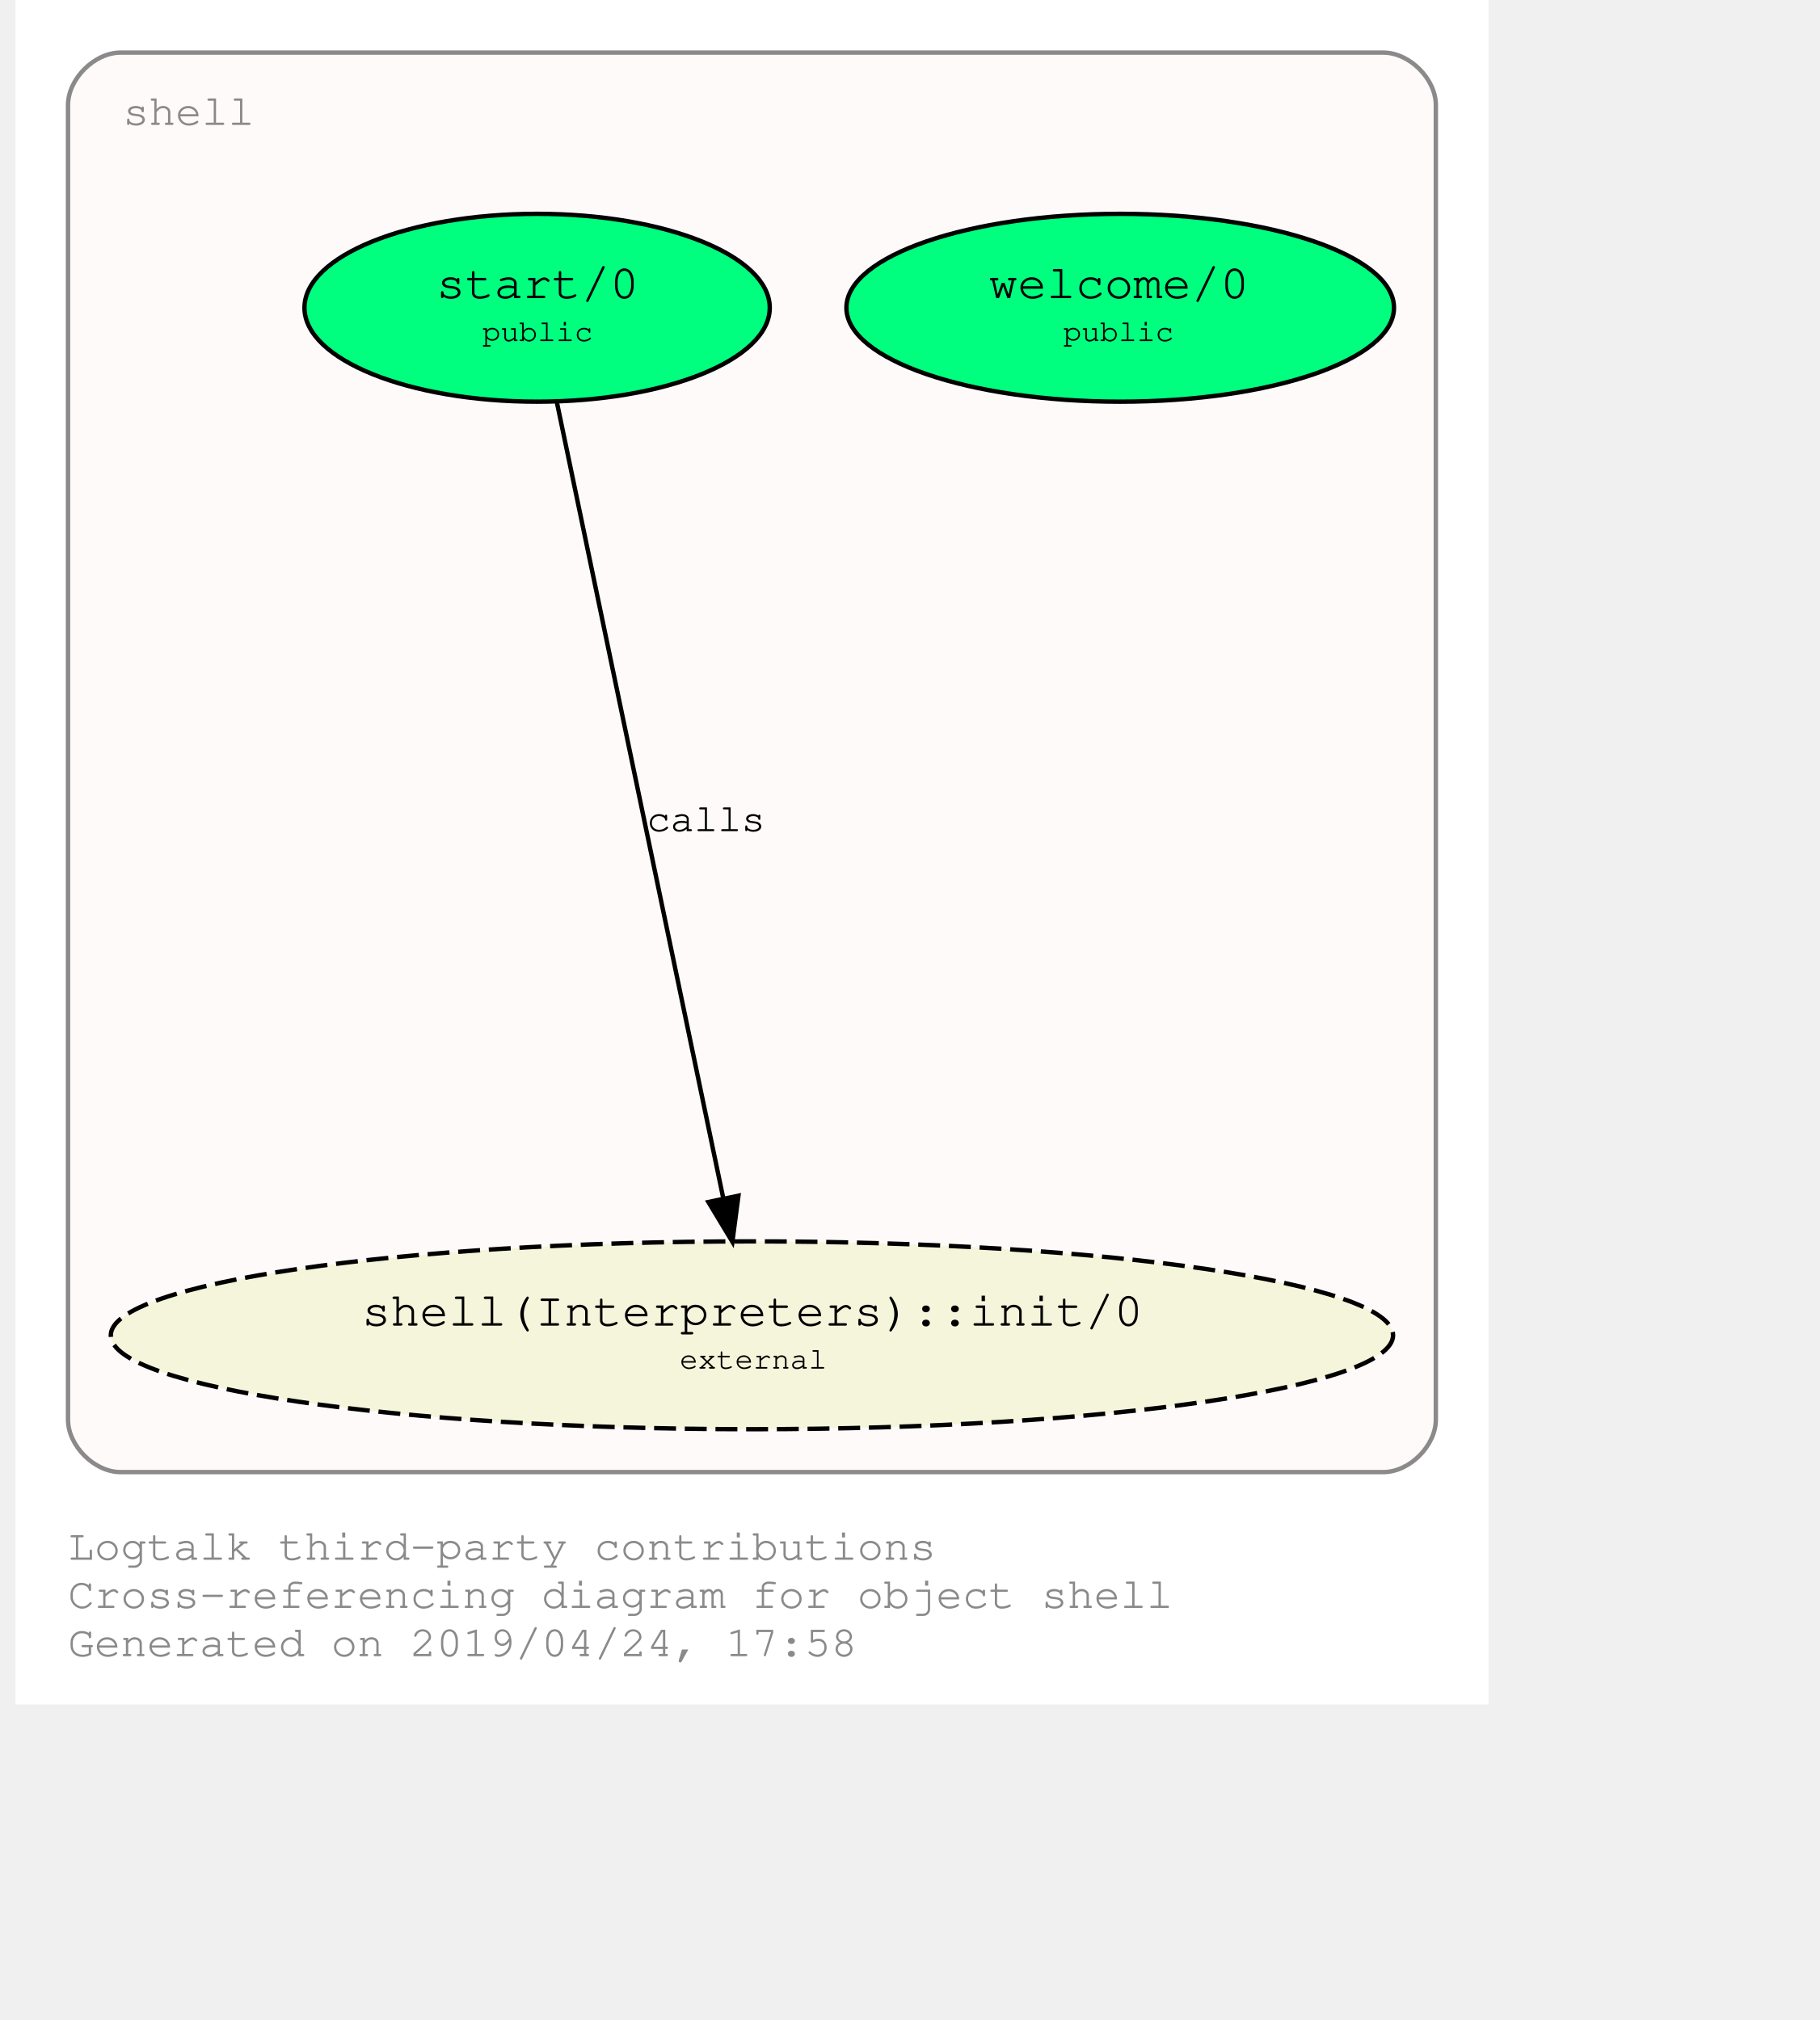
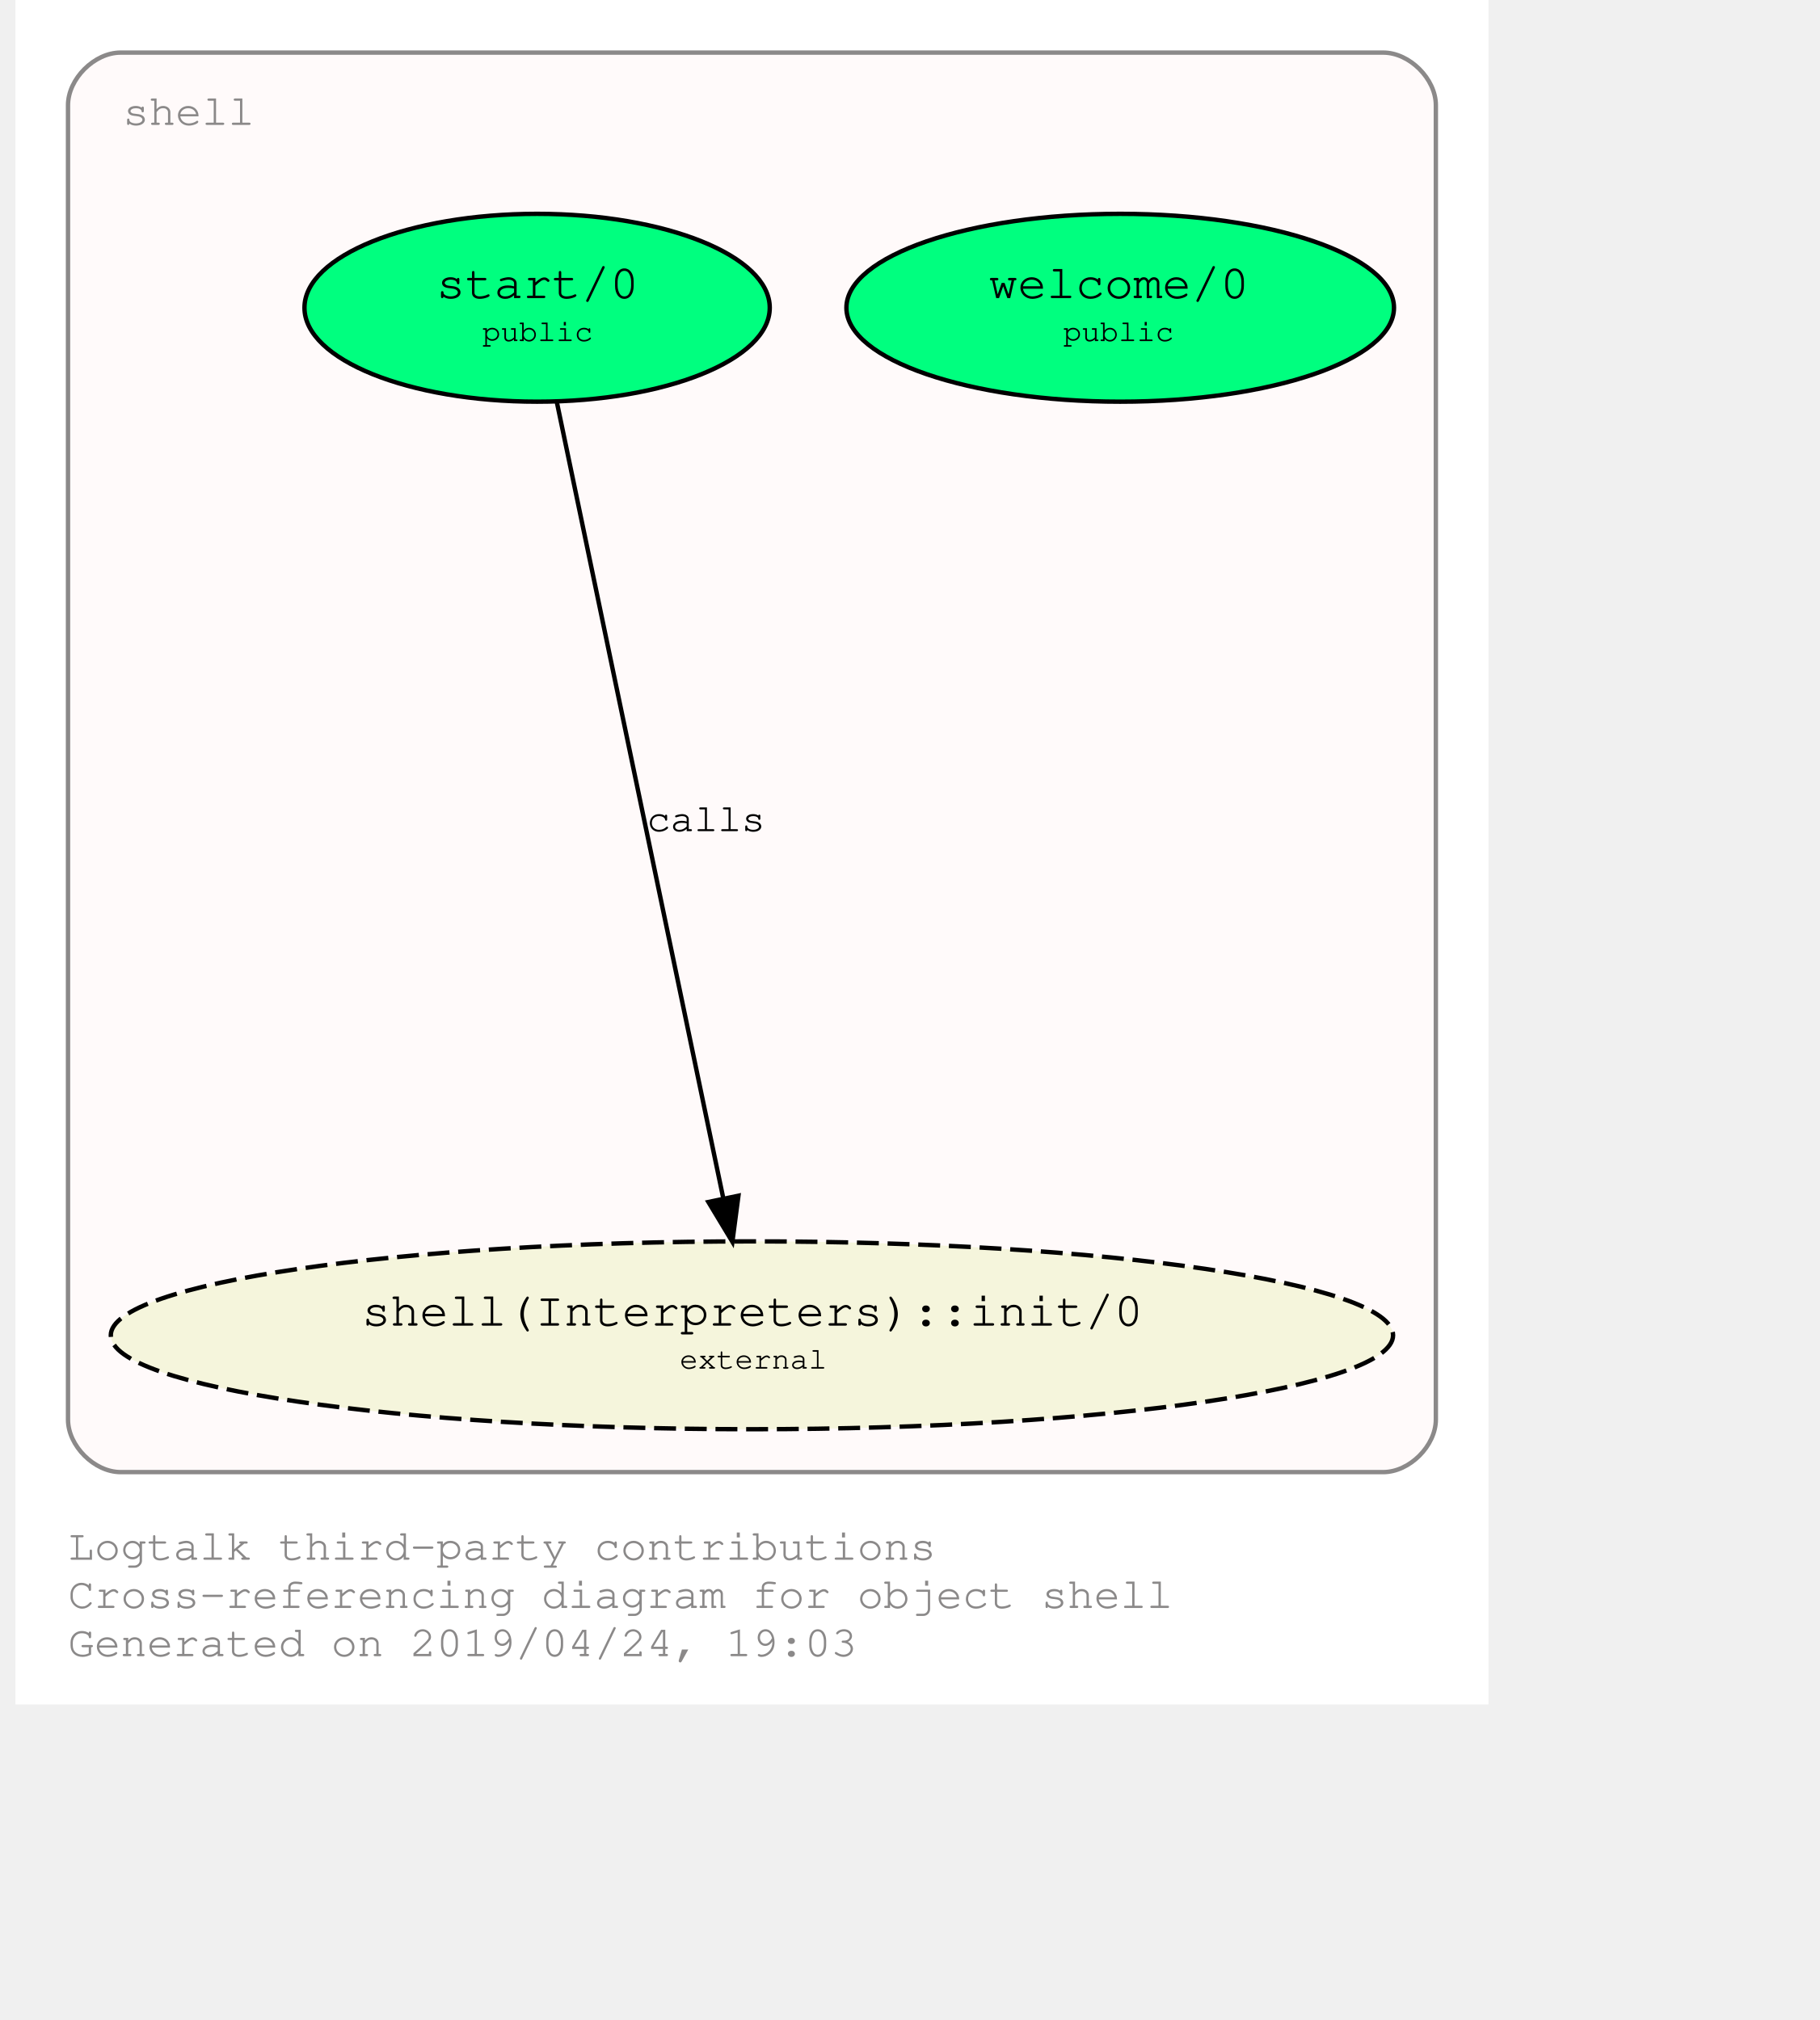
<svg xmlns="http://www.w3.org/2000/svg" xmlns:xlink="http://www.w3.org/1999/xlink" width="480pt" height="533pt" viewBox="72.00 72.00 408.00 460.85">
  <g id="graph0" class="graph" transform="scale(1 1) rotate(0) translate(76 456.8528)">
    <polygon fill="#ffffff" stroke="transparent" points="-4,4 -4,-384.853 332,-384.853 332,4 -4,4" />
    <text text-anchor="start" x="8" y="-29" font-family="Courier,monospace" font-size="10.00" fill="#8b8989">Logtalk third-party contributions</text>
    <text text-anchor="start" x="8" y="-18" font-family="Courier,monospace" font-size="10.00" fill="#8b8989">Cross-referencing diagram for object shell</text>
-     <text text-anchor="start" x="8" y="-7" font-family="Courier,monospace" font-size="10.00" fill="#8b8989">Generated on 2019/04/24, 17:58</text>
+     <text text-anchor="start" x="8" y="-7" font-family="Courier,monospace" font-size="10.00" fill="#8b8989">Generated on 2019/04/24, 19:03</text>
    <g id="clust1" class="cluster">
-       <path fill="#fffafa" stroke="#8b8989" d="M20,-49C20,-49 308,-49 308,-49 314,-49 320,-55 320,-61 320,-61 320,-360.853 320,-360.853 320,-366.853 314,-372.853 308,-372.853 308,-372.853 20,-372.853 20,-372.853 14,-372.853 8,-366.853 8,-360.853 8,-360.853 8,-61 8,-61 8,-55 14,-49 20,-49" />
-       <g id="a_clust1_0">
-         <a xlink:href="https://github.com/LogtalkDotOrg/logtalk3/tree/master/contributions/verdi_neruda/shell.lgt" xlink:title="https://github.com/LogtalkDotOrg/logtalk3/tree/master/contributions/verdi_neruda/shell.lgt">
-           <text text-anchor="start" x="20.5" y="-356.353" font-family="Courier,monospace" font-size="10.00" fill="#8b8989">shell</text>
+       <g id="a_clust1">
+         <a xlink:title="shell">
+           <path fill="#fffafa" stroke="#8b8989" d="M20,-49C20,-49 308,-49 308,-49 314,-49 320,-55 320,-61 320,-61 320,-360.853 320,-360.853 320,-366.853 314,-372.853 308,-372.853 308,-372.853 20,-372.853 20,-372.853 14,-372.853 8,-366.853 8,-360.853 8,-360.853 8,-61 8,-61 8,-55 14,-49 20,-49" />
+           <g id="a_clust1_0">
+             <a xlink:href="https://github.com/LogtalkDotOrg/logtalk3/tree/master/contributions/verdi_neruda/shell.lgt" xlink:title="https://github.com/LogtalkDotOrg/logtalk3/tree/master/contributions/verdi_neruda/shell.lgt">
+               <text text-anchor="start" x="20.5" y="-356.353" font-family="Courier,monospace" font-size="10.00" fill="#8b8989">shell</text>
+             </a>
+           </g>
        </a>
      </g>
    </g>
    <g id="node1" class="node">
      <g id="a_node1">
        <a xlink:href="https://github.com/LogtalkDotOrg/logtalk3/tree/master/contributions/verdi_neruda/shell.lgt#L308" xlink:title="https://github.com/LogtalkDotOrg/logtalk3/tree/master/contributions/verdi_neruda/shell.lgt#L308">
          <ellipse fill="#00ff7f" stroke="#000000" cx="248" cy="-314.64" rx="62.452" ry="21.429" />
          <text text-anchor="start" x="212" y="-317.44" font-family="Courier,monospace" font-size="9.00" fill="#000000"> </text>
          <text text-anchor="start" x="218" y="-316.84" font-family="Courier,monospace" font-size="11.00" fill="#000000">welcome/0</text>
          <text text-anchor="start" x="278" y="-317.44" font-family="Courier,monospace" font-size="9.00" fill="#000000"> </text>
          <text text-anchor="start" x="212" y="-306.44" font-family="Courier,monospace" font-size="9.00" fill="#000000"> </text>
          <text text-anchor="start" x="235" y="-307.04" font-family="Courier,monospace" font-size="7.00" fill="#000000">public</text>
          <text text-anchor="start" x="278" y="-306.44" font-family="Courier,monospace" font-size="9.00" fill="#000000"> </text>
        </a>
      </g>
    </g>
    <g id="node2" class="node">
      <g id="a_node2">
        <a xlink:href="https://github.com/LogtalkDotOrg/logtalk3/tree/master/contributions/verdi_neruda/shell.lgt#L320" xlink:title="https://github.com/LogtalkDotOrg/logtalk3/tree/master/contributions/verdi_neruda/shell.lgt#L320">
          <ellipse fill="#00ff7f" stroke="#000000" cx="115" cy="-314.64" rx="53.066" ry="21.429" />
          <text text-anchor="start" x="86" y="-317.44" font-family="Courier,monospace" font-size="9.00" fill="#000000"> </text>
          <text text-anchor="start" x="92" y="-316.84" font-family="Courier,monospace" font-size="11.00" fill="#000000">start/0</text>
          <text text-anchor="start" x="139" y="-317.44" font-family="Courier,monospace" font-size="9.00" fill="#000000"> </text>
          <text text-anchor="start" x="86" y="-306.44" font-family="Courier,monospace" font-size="9.00" fill="#000000"> </text>
          <text text-anchor="start" x="102.5" y="-307.04" font-family="Courier,monospace" font-size="7.00" fill="#000000">public</text>
          <text text-anchor="start" x="139" y="-306.44" font-family="Courier,monospace" font-size="9.00" fill="#000000"> </text>
        </a>
      </g>
    </g>
    <g id="node3" class="node">
      <g id="a_node3">
        <a xlink:href="https://logtalk.org/library/shell_1.html#init/0" xlink:title="https://logtalk.org/library/shell_1.html#init/0">
          <ellipse fill="#f5f5dc" stroke="#000000" stroke-dasharray="5,2" cx="164" cy="-80.213" rx="146.242" ry="21.429" />
          <text text-anchor="start" x="69" y="-83.013" font-family="Courier,monospace" font-size="9.00" fill="#000000"> </text>
          <text text-anchor="start" x="75" y="-82.413" font-family="Courier,monospace" font-size="11.00" fill="#000000">shell(Interpreters)::init/0</text>
          <text text-anchor="start" x="254" y="-83.013" font-family="Courier,monospace" font-size="9.00" fill="#000000"> </text>
          <text text-anchor="start" x="69" y="-72.013" font-family="Courier,monospace" font-size="9.00" fill="#000000"> </text>
          <text text-anchor="start" x="147.5" y="-72.613" font-family="Courier,monospace" font-size="7.00" fill="#000000">external</text>
          <text text-anchor="start" x="254" y="-72.013" font-family="Courier,monospace" font-size="9.00" fill="#000000"> </text>
        </a>
      </g>
    </g>
    <g id="edge1" class="edge">
      <g id="a_edge1">
        <a xlink:href="https://github.com/LogtalkDotOrg/logtalk3/tree/master/contributions/verdi_neruda/shell.lgt#L322" xlink:title="calls">
          <path fill="none" stroke="#000000" d="M119.435,-293.422C128.104,-251.946 147.334,-159.949 157.464,-111.48" />
          <polygon fill="#000000" stroke="#000000" points="160.92,-112.056 159.54,-101.551 154.068,-110.624 160.92,-112.056" />
        </a>
      </g>
      <g id="a_edge1-label">
        <a xlink:href="https://github.com/LogtalkDotOrg/logtalk3/tree/master/contributions/verdi_neruda/shell.lgt#L322" xlink:title="https://github.com/LogtalkDotOrg/logtalk3/tree/master/contributions/verdi_neruda/shell.lgt#L322">
          <text text-anchor="start" x="140" y="-195.226" font-family="Courier,monospace" font-size="9.00" fill="#000000">calls</text>
        </a>
      </g>
    </g>
  </g>
</svg>
